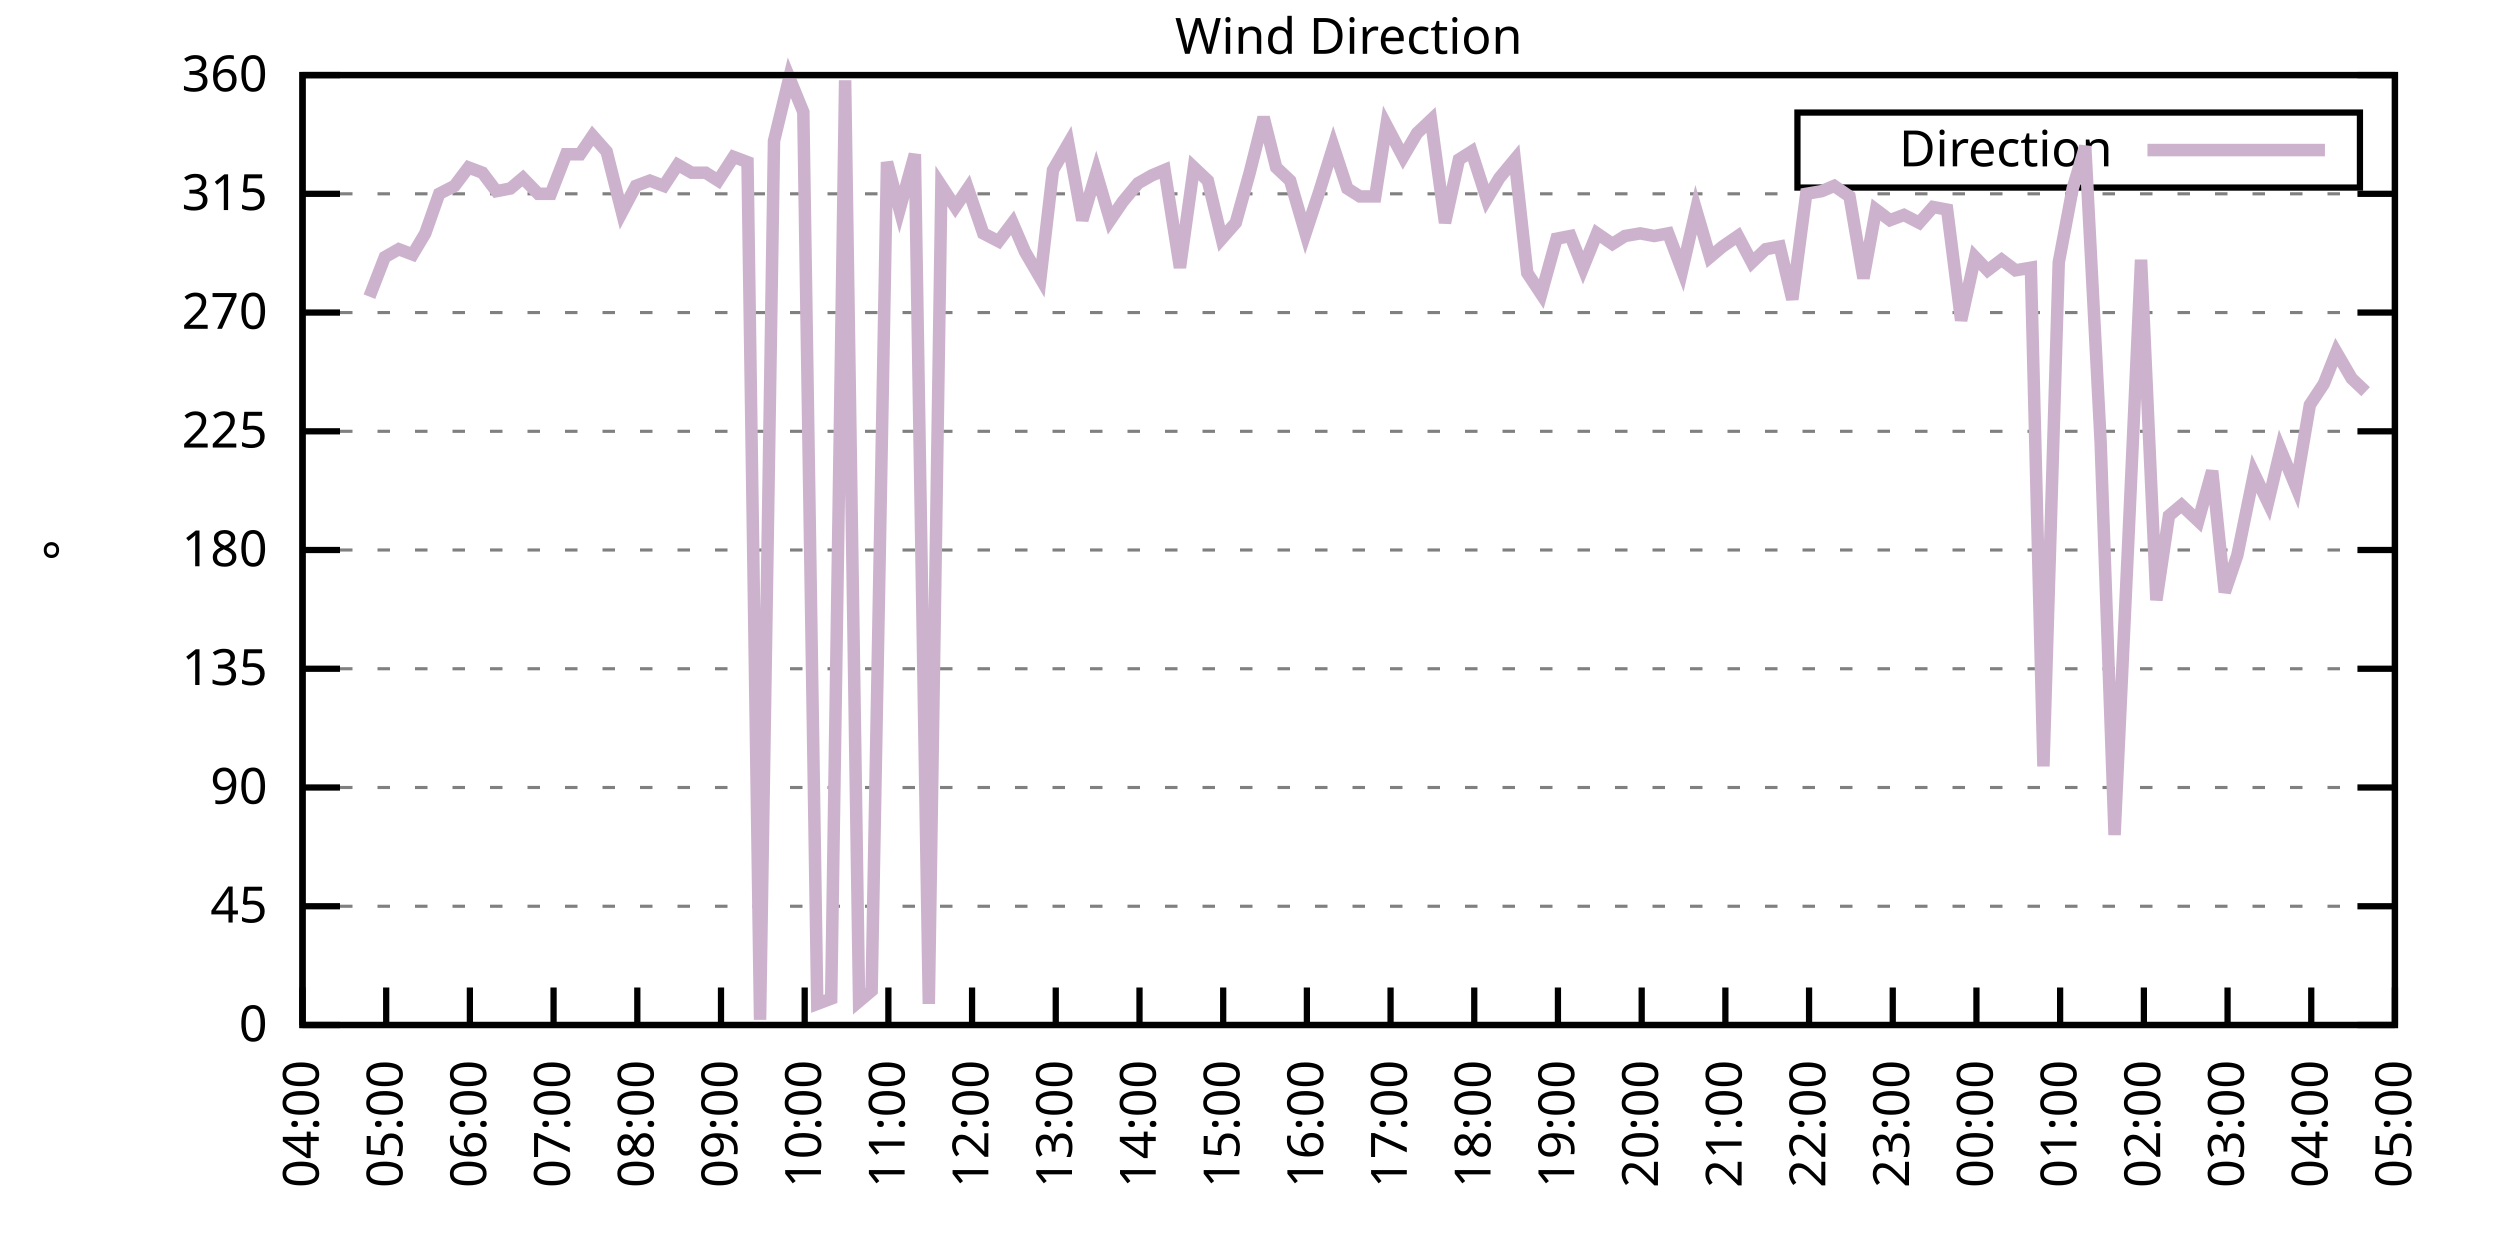
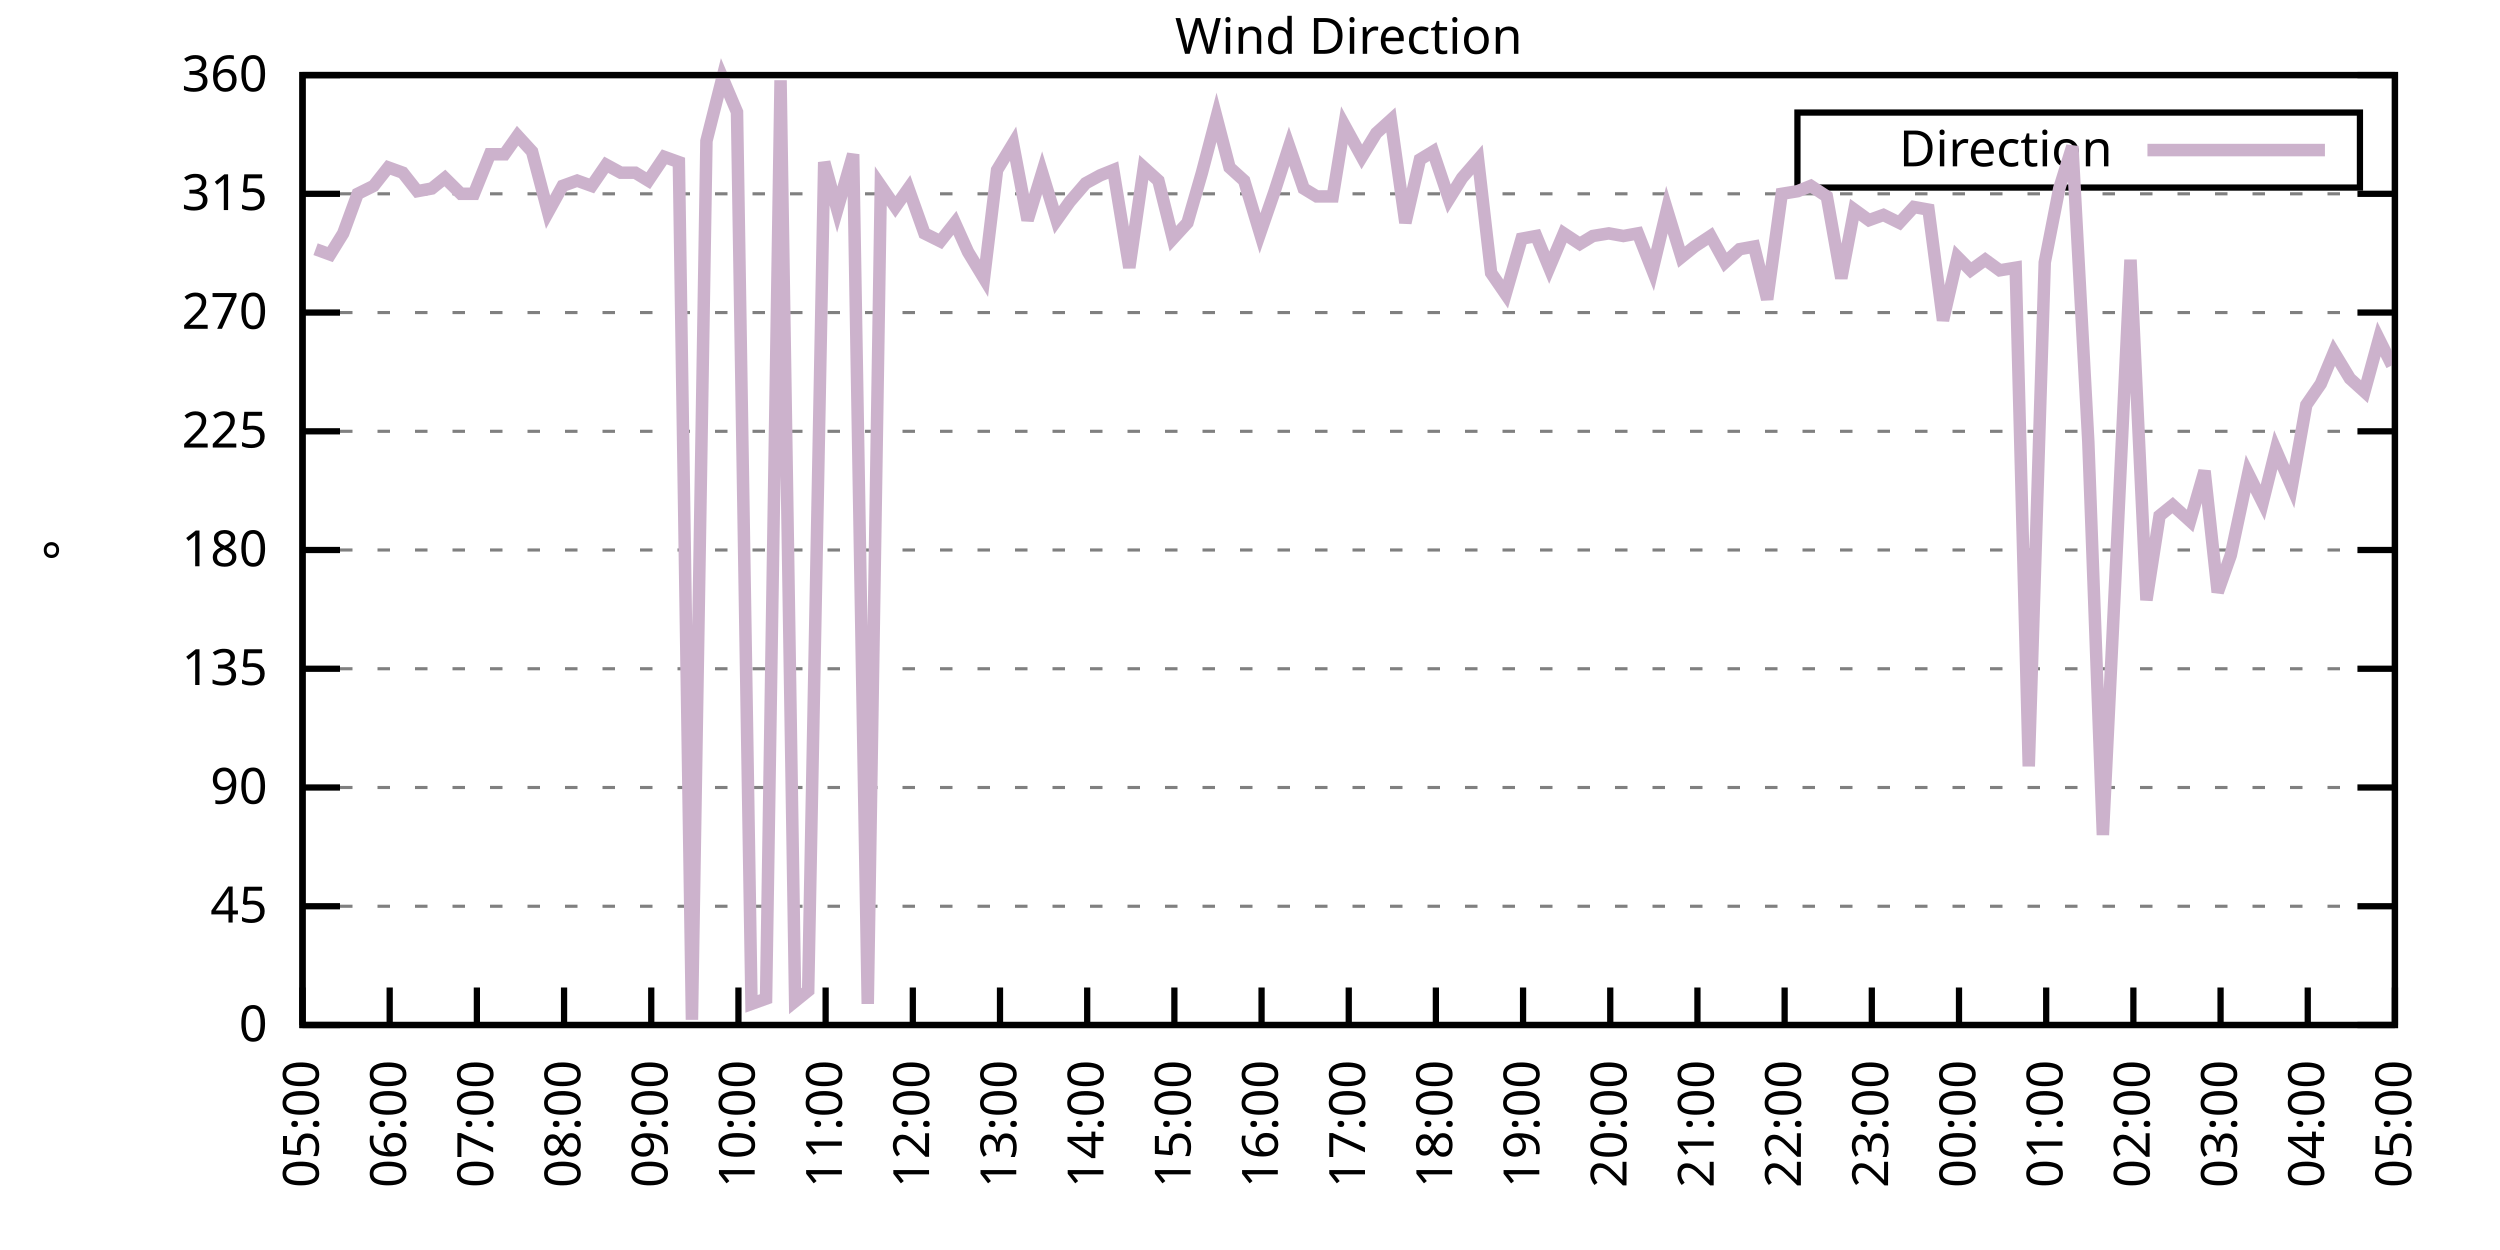
<svg xmlns="http://www.w3.org/2000/svg" xmlns:xlink="http://www.w3.org/1999/xlink" width="400" height="200" viewBox="0 0 400 200">
  <g id="gnuplot_canvas">
    <rect x="0" y="0" width="400" height="200" fill="none" />
    <defs>
      <circle id="gpDot" r="0.5" stroke-width="0.5" stroke="currentColor" />
      <path id="gpPt0" stroke-width="0.333" stroke="currentColor" d="M-1,0 h2 M0,-1 v2" />
      <path id="gpPt1" stroke-width="0.333" stroke="currentColor" d="M-1,-1 L1,1 M1,-1 L-1,1" />
      <path id="gpPt2" stroke-width="0.333" stroke="currentColor" d="M-1,0 L1,0 M0,-1 L0,1 M-1,-1 L1,1 M-1,1 L1,-1" />
      <rect id="gpPt3" stroke-width="0.333" stroke="currentColor" x="-1" y="-1" width="2" height="2" />
      <rect id="gpPt4" stroke-width="0.333" stroke="currentColor" fill="currentColor" x="-1" y="-1" width="2" height="2" />
      <circle id="gpPt5" stroke-width="0.333" stroke="currentColor" cx="0" cy="0" r="1" />
      <use xlink:href="#gpPt5" id="gpPt6" fill="currentColor" stroke="none" />
      <path id="gpPt7" stroke-width="0.333" stroke="currentColor" d="M0,-1.33 L-1.33,0.67 L1.33,0.67 z" />
      <use xlink:href="#gpPt7" id="gpPt8" fill="currentColor" stroke="none" />
      <use xlink:href="#gpPt7" id="gpPt9" stroke="currentColor" transform="rotate(180)" />
      <use xlink:href="#gpPt9" id="gpPt10" fill="currentColor" stroke="none" />
      <use xlink:href="#gpPt3" id="gpPt11" stroke="currentColor" transform="rotate(45)" />
      <use xlink:href="#gpPt11" id="gpPt12" fill="currentColor" stroke="none" />
      <path id="gpPt13" stroke-width="0.333" stroke="currentColor" d="M0,1.330 L1.265,0.411 L0.782,-1.067 L-0.782,-1.076 L-1.265,0.411 z" />
      <use xlink:href="#gpPt13" id="gpPt14" fill="currentColor" stroke="none" />
      <filter id="textbox" filterUnits="objectBoundingBox" x="0" y="0" height="1" width="1">
        <feFlood flood-color="white" flood-opacity="1" result="bgnd" />
        <feComposite in="SourceGraphic" in2="bgnd" operator="atop" />
      </filter>
      <filter id="greybox" filterUnits="objectBoundingBox" x="0" y="0" height="1" width="1">
        <feFlood flood-color="lightgrey" flood-opacity="1" result="grey" />
        <feComposite in="SourceGraphic" in2="grey" operator="atop" />
      </filter>
    </defs>
    <g fill="none" color="white" stroke="currentColor" stroke-width="1.00" stroke-linecap="butt" stroke-linejoin="miter">
</g>
    <g fill="none" color="black" stroke="currentColor" stroke-width="1.00" stroke-linecap="butt" stroke-linejoin="miter">
      <g stroke="none" shape-rendering="crispEdges">
        <polygon fill="rgb(255, 255, 255)" points="48.40,164.00 383.18,164.00 383.18,12.02 48.40,12.02 " />
      </g>
    </g>
    <g fill="none" color="black" stroke="currentColor" stroke-width="1.00" stroke-linecap="butt" stroke-linejoin="miter">
</g>
    <g fill="none" color="black" stroke="black" stroke-width="0.50" stroke-linecap="butt" stroke-linejoin="miter">
</g>
    <g fill="none" color="gray" stroke="currentColor" stroke-width="0.50" stroke-linecap="butt" stroke-linejoin="miter">
      <path stroke="gray" stroke-dasharray="2,4" class="gridline" d="M48.40,164.00 L383.19,164.00  " />
    </g>
    <g fill="none" color="gray" stroke="gray" stroke-width="1.00" stroke-linecap="butt" stroke-linejoin="miter">
</g>
    <g fill="none" color="black" stroke="currentColor" stroke-width="1.00" stroke-linecap="butt" stroke-linejoin="miter">
      <path stroke="black" d="M48.40,164.00 L54.40,164.00 M383.19,164.00 L377.19,164.00  " />
      <g transform="translate(42.80,166.60)" stroke="none" fill="black" font-family="Sans" font-size="8.00" text-anchor="end">
        <text>
          <tspan font-family="Sans"> 0</tspan>
        </text>
      </g>
    </g>
    <g fill="none" color="black" stroke="currentColor" stroke-width="1.00" stroke-linecap="butt" stroke-linejoin="miter">
</g>
    <g fill="none" color="black" stroke="black" stroke-width="0.50" stroke-linecap="butt" stroke-linejoin="miter">
</g>
    <g fill="none" color="gray" stroke="currentColor" stroke-width="0.50" stroke-linecap="butt" stroke-linejoin="miter">
      <path stroke="gray" stroke-dasharray="2,4" class="gridline" d="M48.40,145.00 L383.19,145.00  " />
    </g>
    <g fill="none" color="gray" stroke="gray" stroke-width="1.00" stroke-linecap="butt" stroke-linejoin="miter">
</g>
    <g fill="none" color="black" stroke="currentColor" stroke-width="1.00" stroke-linecap="butt" stroke-linejoin="miter">
      <path stroke="black" d="M48.40,145.00 L54.40,145.00 M383.19,145.00 L377.19,145.00  " />
      <g transform="translate(42.80,147.60)" stroke="none" fill="black" font-family="Sans" font-size="8.00" text-anchor="end">
        <text>
          <tspan font-family="Sans"> 45</tspan>
        </text>
      </g>
    </g>
    <g fill="none" color="black" stroke="currentColor" stroke-width="1.00" stroke-linecap="butt" stroke-linejoin="miter">
</g>
    <g fill="none" color="black" stroke="black" stroke-width="0.50" stroke-linecap="butt" stroke-linejoin="miter">
</g>
    <g fill="none" color="gray" stroke="currentColor" stroke-width="0.50" stroke-linecap="butt" stroke-linejoin="miter">
      <path stroke="gray" stroke-dasharray="2,4" class="gridline" d="M48.40,126.00 L383.19,126.00  " />
    </g>
    <g fill="none" color="gray" stroke="gray" stroke-width="1.00" stroke-linecap="butt" stroke-linejoin="miter">
</g>
    <g fill="none" color="black" stroke="currentColor" stroke-width="1.00" stroke-linecap="butt" stroke-linejoin="miter">
      <path stroke="black" d="M48.40,126.00 L54.40,126.00 M383.19,126.00 L377.19,126.00  " />
      <g transform="translate(42.80,128.60)" stroke="none" fill="black" font-family="Sans" font-size="8.00" text-anchor="end">
        <text>
          <tspan font-family="Sans"> 90</tspan>
        </text>
      </g>
    </g>
    <g fill="none" color="black" stroke="currentColor" stroke-width="1.00" stroke-linecap="butt" stroke-linejoin="miter">
</g>
    <g fill="none" color="black" stroke="black" stroke-width="0.50" stroke-linecap="butt" stroke-linejoin="miter">
</g>
    <g fill="none" color="gray" stroke="currentColor" stroke-width="0.50" stroke-linecap="butt" stroke-linejoin="miter">
      <path stroke="gray" stroke-dasharray="2,4" class="gridline" d="M48.40,107.00 L383.19,107.00  " />
    </g>
    <g fill="none" color="gray" stroke="gray" stroke-width="1.00" stroke-linecap="butt" stroke-linejoin="miter">
</g>
    <g fill="none" color="black" stroke="currentColor" stroke-width="1.00" stroke-linecap="butt" stroke-linejoin="miter">
      <path stroke="black" d="M48.40,107.00 L54.40,107.00 M383.19,107.00 L377.19,107.00  " />
      <g transform="translate(42.80,109.60)" stroke="none" fill="black" font-family="Sans" font-size="8.00" text-anchor="end">
        <text>
          <tspan font-family="Sans"> 135</tspan>
        </text>
      </g>
    </g>
    <g fill="none" color="black" stroke="currentColor" stroke-width="1.00" stroke-linecap="butt" stroke-linejoin="miter">
</g>
    <g fill="none" color="black" stroke="black" stroke-width="0.50" stroke-linecap="butt" stroke-linejoin="miter">
</g>
    <g fill="none" color="gray" stroke="currentColor" stroke-width="0.50" stroke-linecap="butt" stroke-linejoin="miter">
      <path stroke="gray" stroke-dasharray="2,4" class="gridline" d="M48.40,88.00 L383.19,88.00  " />
    </g>
    <g fill="none" color="gray" stroke="gray" stroke-width="1.00" stroke-linecap="butt" stroke-linejoin="miter">
</g>
    <g fill="none" color="black" stroke="currentColor" stroke-width="1.00" stroke-linecap="butt" stroke-linejoin="miter">
      <path stroke="black" d="M48.40,88.00 L54.40,88.00 M383.19,88.00 L377.19,88.00  " />
      <g transform="translate(42.80,90.60)" stroke="none" fill="black" font-family="Sans" font-size="8.00" text-anchor="end">
        <text>
          <tspan font-family="Sans"> 180</tspan>
        </text>
      </g>
    </g>
    <g fill="none" color="black" stroke="currentColor" stroke-width="1.00" stroke-linecap="butt" stroke-linejoin="miter">
</g>
    <g fill="none" color="black" stroke="black" stroke-width="0.50" stroke-linecap="butt" stroke-linejoin="miter">
</g>
    <g fill="none" color="gray" stroke="currentColor" stroke-width="0.50" stroke-linecap="butt" stroke-linejoin="miter">
      <path stroke="gray" stroke-dasharray="2,4" class="gridline" d="M48.40,69.01 L383.19,69.01  " />
    </g>
    <g fill="none" color="gray" stroke="gray" stroke-width="1.00" stroke-linecap="butt" stroke-linejoin="miter">
</g>
    <g fill="none" color="black" stroke="currentColor" stroke-width="1.00" stroke-linecap="butt" stroke-linejoin="miter">
      <path stroke="black" d="M48.40,69.01 L54.40,69.01 M383.19,69.01 L377.19,69.01  " />
      <g transform="translate(42.80,71.61)" stroke="none" fill="black" font-family="Sans" font-size="8.00" text-anchor="end">
        <text>
          <tspan font-family="Sans"> 225</tspan>
        </text>
      </g>
    </g>
    <g fill="none" color="black" stroke="currentColor" stroke-width="1.00" stroke-linecap="butt" stroke-linejoin="miter">
</g>
    <g fill="none" color="black" stroke="black" stroke-width="0.50" stroke-linecap="butt" stroke-linejoin="miter">
</g>
    <g fill="none" color="gray" stroke="currentColor" stroke-width="0.50" stroke-linecap="butt" stroke-linejoin="miter">
      <path stroke="gray" stroke-dasharray="2,4" class="gridline" d="M48.40,50.01 L383.19,50.01  " />
    </g>
    <g fill="none" color="gray" stroke="gray" stroke-width="1.00" stroke-linecap="butt" stroke-linejoin="miter">
</g>
    <g fill="none" color="black" stroke="currentColor" stroke-width="1.00" stroke-linecap="butt" stroke-linejoin="miter">
      <path stroke="black" d="M48.40,50.01 L54.40,50.01 M383.19,50.01 L377.19,50.01  " />
      <g transform="translate(42.80,52.61)" stroke="none" fill="black" font-family="Sans" font-size="8.00" text-anchor="end">
        <text>
          <tspan font-family="Sans"> 270</tspan>
        </text>
      </g>
    </g>
    <g fill="none" color="black" stroke="currentColor" stroke-width="1.00" stroke-linecap="butt" stroke-linejoin="miter">
</g>
    <g fill="none" color="black" stroke="black" stroke-width="0.50" stroke-linecap="butt" stroke-linejoin="miter">
</g>
    <g fill="none" color="gray" stroke="currentColor" stroke-width="0.50" stroke-linecap="butt" stroke-linejoin="miter">
      <path stroke="gray" stroke-dasharray="2,4" class="gridline" d="M48.40,31.01 L383.19,31.01  " />
    </g>
    <g fill="none" color="gray" stroke="gray" stroke-width="1.00" stroke-linecap="butt" stroke-linejoin="miter">
</g>
    <g fill="none" color="black" stroke="currentColor" stroke-width="1.00" stroke-linecap="butt" stroke-linejoin="miter">
      <path stroke="black" d="M48.40,31.01 L54.40,31.01 M383.19,31.01 L377.19,31.01  " />
      <g transform="translate(42.80,33.61)" stroke="none" fill="black" font-family="Sans" font-size="8.00" text-anchor="end">
        <text>
          <tspan font-family="Sans"> 315</tspan>
        </text>
      </g>
    </g>
    <g fill="none" color="black" stroke="currentColor" stroke-width="1.00" stroke-linecap="butt" stroke-linejoin="miter">
</g>
    <g fill="none" color="black" stroke="black" stroke-width="0.50" stroke-linecap="butt" stroke-linejoin="miter">
</g>
    <g fill="none" color="gray" stroke="currentColor" stroke-width="0.50" stroke-linecap="butt" stroke-linejoin="miter">
      <path stroke="gray" stroke-dasharray="2,4" class="gridline" d="M48.40,12.01 L383.19,12.01  " />
    </g>
    <g fill="none" color="gray" stroke="gray" stroke-width="1.00" stroke-linecap="butt" stroke-linejoin="miter">
</g>
    <g fill="none" color="black" stroke="currentColor" stroke-width="1.00" stroke-linecap="butt" stroke-linejoin="miter">
      <path stroke="black" d="M48.40,12.01 L54.40,12.01 M383.19,12.01 L377.19,12.01  " />
      <g transform="translate(42.80,14.61)" stroke="none" fill="black" font-family="Sans" font-size="8.00" text-anchor="end">
        <text>
          <tspan font-family="Sans"> 360</tspan>
        </text>
      </g>
    </g>
    <g fill="none" color="black" stroke="currentColor" stroke-width="1.00" stroke-linecap="butt" stroke-linejoin="miter">
      <path stroke="black" d="M48.40,164.00 L48.40,158.00  " />
      <g transform="translate(51.00,169.60) rotate(270.00)" stroke="none" fill="black" font-family="Sans" font-size="8.00" text-anchor="end">
        <text>
-           <tspan font-family="Sans">04:00</tspan>
-         </text>
-       </g>
-     </g>
-     <g fill="none" color="black" stroke="currentColor" stroke-width="1.00" stroke-linecap="butt" stroke-linejoin="miter">
-       <path stroke="black" d="M61.79,164.00 L61.79,158.00  " />
-       <g transform="translate(64.39,169.60) rotate(270.00)" stroke="none" fill="black" font-family="Sans" font-size="8.00" text-anchor="end">
-         <text>
          <tspan font-family="Sans">05:00</tspan>
        </text>
      </g>
    </g>
    <g fill="none" color="black" stroke="currentColor" stroke-width="1.00" stroke-linecap="butt" stroke-linejoin="miter">
-       <path stroke="black" d="M75.18,164.00 L75.18,158.00  " />
-       <g transform="translate(77.78,169.60) rotate(270.00)" stroke="none" fill="black" font-family="Sans" font-size="8.00" text-anchor="end">
+       <path stroke="black" d="M62.35,164.00 L62.35,158.00  " />
+       <g transform="translate(64.95,169.60) rotate(270.00)" stroke="none" fill="black" font-family="Sans" font-size="8.00" text-anchor="end">
        <text>
          <tspan font-family="Sans">06:00</tspan>
        </text>
      </g>
    </g>
    <g fill="none" color="black" stroke="currentColor" stroke-width="1.00" stroke-linecap="butt" stroke-linejoin="miter">
-       <path stroke="black" d="M88.57,164.00 L88.57,158.00  " />
-       <g transform="translate(91.17,169.60) rotate(270.00)" stroke="none" fill="black" font-family="Sans" font-size="8.00" text-anchor="end">
+       <path stroke="black" d="M76.30,164.00 L76.30,158.00  " />
+       <g transform="translate(78.90,169.60) rotate(270.00)" stroke="none" fill="black" font-family="Sans" font-size="8.00" text-anchor="end">
        <text>
          <tspan font-family="Sans">07:00</tspan>
        </text>
      </g>
    </g>
    <g fill="none" color="black" stroke="currentColor" stroke-width="1.00" stroke-linecap="butt" stroke-linejoin="miter">
-       <path stroke="black" d="M101.97,164.00 L101.97,158.00  " />
-       <g transform="translate(104.57,169.60) rotate(270.00)" stroke="none" fill="black" font-family="Sans" font-size="8.00" text-anchor="end">
+       <path stroke="black" d="M90.25,164.00 L90.25,158.00  " />
+       <g transform="translate(92.85,169.60) rotate(270.00)" stroke="none" fill="black" font-family="Sans" font-size="8.00" text-anchor="end">
        <text>
          <tspan font-family="Sans">08:00</tspan>
        </text>
      </g>
    </g>
    <g fill="none" color="black" stroke="currentColor" stroke-width="1.00" stroke-linecap="butt" stroke-linejoin="miter">
-       <path stroke="black" d="M115.36,164.00 L115.36,158.00  " />
-       <g transform="translate(117.96,169.60) rotate(270.00)" stroke="none" fill="black" font-family="Sans" font-size="8.00" text-anchor="end">
+       <path stroke="black" d="M104.20,164.00 L104.20,158.00  " />
+       <g transform="translate(106.80,169.60) rotate(270.00)" stroke="none" fill="black" font-family="Sans" font-size="8.00" text-anchor="end">
        <text>
          <tspan font-family="Sans">09:00</tspan>
        </text>
      </g>
    </g>
    <g fill="none" color="black" stroke="currentColor" stroke-width="1.00" stroke-linecap="butt" stroke-linejoin="miter">
-       <path stroke="black" d="M128.75,164.00 L128.75,158.00  " />
-       <g transform="translate(131.35,169.60) rotate(270.00)" stroke="none" fill="black" font-family="Sans" font-size="8.00" text-anchor="end">
+       <path stroke="black" d="M118.15,164.00 L118.15,158.00  " />
+       <g transform="translate(120.75,169.60) rotate(270.00)" stroke="none" fill="black" font-family="Sans" font-size="8.00" text-anchor="end">
        <text>
          <tspan font-family="Sans">10:00</tspan>
        </text>
      </g>
    </g>
    <g fill="none" color="black" stroke="currentColor" stroke-width="1.00" stroke-linecap="butt" stroke-linejoin="miter">
-       <path stroke="black" d="M142.14,164.00 L142.14,158.00  " />
-       <g transform="translate(144.74,169.60) rotate(270.00)" stroke="none" fill="black" font-family="Sans" font-size="8.00" text-anchor="end">
+       <path stroke="black" d="M132.10,164.00 L132.10,158.00  " />
+       <g transform="translate(134.70,169.60) rotate(270.00)" stroke="none" fill="black" font-family="Sans" font-size="8.00" text-anchor="end">
        <text>
          <tspan font-family="Sans">11:00</tspan>
        </text>
      </g>
    </g>
    <g fill="none" color="black" stroke="currentColor" stroke-width="1.00" stroke-linecap="butt" stroke-linejoin="miter">
-       <path stroke="black" d="M155.53,164.00 L155.53,158.00  " />
-       <g transform="translate(158.13,169.60) rotate(270.00)" stroke="none" fill="black" font-family="Sans" font-size="8.00" text-anchor="end">
+       <path stroke="black" d="M146.05,164.00 L146.05,158.00  " />
+       <g transform="translate(148.65,169.60) rotate(270.00)" stroke="none" fill="black" font-family="Sans" font-size="8.00" text-anchor="end">
        <text>
          <tspan font-family="Sans">12:00</tspan>
        </text>
      </g>
    </g>
    <g fill="none" color="black" stroke="currentColor" stroke-width="1.00" stroke-linecap="butt" stroke-linejoin="miter">
-       <path stroke="black" d="M168.92,164.00 L168.92,158.00  " />
-       <g transform="translate(171.52,169.60) rotate(270.00)" stroke="none" fill="black" font-family="Sans" font-size="8.00" text-anchor="end">
+       <path stroke="black" d="M160.00,164.00 L160.00,158.00  " />
+       <g transform="translate(162.60,169.60) rotate(270.00)" stroke="none" fill="black" font-family="Sans" font-size="8.00" text-anchor="end">
        <text>
          <tspan font-family="Sans">13:00</tspan>
        </text>
      </g>
    </g>
    <g fill="none" color="black" stroke="currentColor" stroke-width="1.00" stroke-linecap="butt" stroke-linejoin="miter">
-       <path stroke="black" d="M182.32,164.00 L182.32,158.00  " />
-       <g transform="translate(184.92,169.60) rotate(270.00)" stroke="none" fill="black" font-family="Sans" font-size="8.00" text-anchor="end">
+       <path stroke="black" d="M173.95,164.00 L173.95,158.00  " />
+       <g transform="translate(176.55,169.60) rotate(270.00)" stroke="none" fill="black" font-family="Sans" font-size="8.00" text-anchor="end">
        <text>
          <tspan font-family="Sans">14:00</tspan>
        </text>
      </g>
    </g>
    <g fill="none" color="black" stroke="currentColor" stroke-width="1.00" stroke-linecap="butt" stroke-linejoin="miter">
-       <path stroke="black" d="M195.71,164.00 L195.71,158.00  " />
-       <g transform="translate(198.31,169.60) rotate(270.00)" stroke="none" fill="black" font-family="Sans" font-size="8.00" text-anchor="end">
+       <path stroke="black" d="M187.90,164.00 L187.90,158.00  " />
+       <g transform="translate(190.50,169.60) rotate(270.00)" stroke="none" fill="black" font-family="Sans" font-size="8.00" text-anchor="end">
        <text>
          <tspan font-family="Sans">15:00</tspan>
        </text>
      </g>
    </g>
    <g fill="none" color="black" stroke="currentColor" stroke-width="1.00" stroke-linecap="butt" stroke-linejoin="miter">
-       <path stroke="black" d="M209.10,164.00 L209.10,158.00  " />
-       <g transform="translate(211.70,169.60) rotate(270.00)" stroke="none" fill="black" font-family="Sans" font-size="8.00" text-anchor="end">
+       <path stroke="black" d="M201.85,164.00 L201.85,158.00  " />
+       <g transform="translate(204.45,169.60) rotate(270.00)" stroke="none" fill="black" font-family="Sans" font-size="8.00" text-anchor="end">
        <text>
          <tspan font-family="Sans">16:00</tspan>
        </text>
      </g>
    </g>
    <g fill="none" color="black" stroke="currentColor" stroke-width="1.00" stroke-linecap="butt" stroke-linejoin="miter">
-       <path stroke="black" d="M222.49,164.00 L222.49,158.00  " />
-       <g transform="translate(225.09,169.60) rotate(270.00)" stroke="none" fill="black" font-family="Sans" font-size="8.00" text-anchor="end">
+       <path stroke="black" d="M215.80,164.00 L215.80,158.00  " />
+       <g transform="translate(218.40,169.60) rotate(270.00)" stroke="none" fill="black" font-family="Sans" font-size="8.00" text-anchor="end">
        <text>
          <tspan font-family="Sans">17:00</tspan>
        </text>
      </g>
    </g>
    <g fill="none" color="black" stroke="currentColor" stroke-width="1.00" stroke-linecap="butt" stroke-linejoin="miter">
-       <path stroke="black" d="M235.88,164.00 L235.88,158.00  " />
-       <g transform="translate(238.48,169.60) rotate(270.00)" stroke="none" fill="black" font-family="Sans" font-size="8.00" text-anchor="end">
+       <path stroke="black" d="M229.74,164.00 L229.74,158.00  " />
+       <g transform="translate(232.34,169.60) rotate(270.00)" stroke="none" fill="black" font-family="Sans" font-size="8.00" text-anchor="end">
        <text>
          <tspan font-family="Sans">18:00</tspan>
        </text>
      </g>
    </g>
    <g fill="none" color="black" stroke="currentColor" stroke-width="1.00" stroke-linecap="butt" stroke-linejoin="miter">
-       <path stroke="black" d="M249.27,164.00 L249.27,158.00  " />
-       <g transform="translate(251.87,169.60) rotate(270.00)" stroke="none" fill="black" font-family="Sans" font-size="8.00" text-anchor="end">
+       <path stroke="black" d="M243.69,164.00 L243.69,158.00  " />
+       <g transform="translate(246.29,169.60) rotate(270.00)" stroke="none" fill="black" font-family="Sans" font-size="8.00" text-anchor="end">
        <text>
          <tspan font-family="Sans">19:00</tspan>
        </text>
      </g>
    </g>
    <g fill="none" color="black" stroke="currentColor" stroke-width="1.00" stroke-linecap="butt" stroke-linejoin="miter">
-       <path stroke="black" d="M262.67,164.00 L262.67,158.00  " />
-       <g transform="translate(265.27,169.60) rotate(270.00)" stroke="none" fill="black" font-family="Sans" font-size="8.00" text-anchor="end">
+       <path stroke="black" d="M257.64,164.00 L257.64,158.00  " />
+       <g transform="translate(260.24,169.60) rotate(270.00)" stroke="none" fill="black" font-family="Sans" font-size="8.00" text-anchor="end">
        <text>
          <tspan font-family="Sans">20:00</tspan>
        </text>
      </g>
    </g>
    <g fill="none" color="black" stroke="currentColor" stroke-width="1.00" stroke-linecap="butt" stroke-linejoin="miter">
-       <path stroke="black" d="M276.06,164.00 L276.06,158.00  " />
-       <g transform="translate(278.66,169.60) rotate(270.00)" stroke="none" fill="black" font-family="Sans" font-size="8.00" text-anchor="end">
+       <path stroke="black" d="M271.59,164.00 L271.59,158.00  " />
+       <g transform="translate(274.19,169.60) rotate(270.00)" stroke="none" fill="black" font-family="Sans" font-size="8.00" text-anchor="end">
        <text>
          <tspan font-family="Sans">21:00</tspan>
        </text>
      </g>
    </g>
    <g fill="none" color="black" stroke="currentColor" stroke-width="1.00" stroke-linecap="butt" stroke-linejoin="miter">
-       <path stroke="black" d="M289.45,164.00 L289.45,158.00  " />
-       <g transform="translate(292.05,169.60) rotate(270.00)" stroke="none" fill="black" font-family="Sans" font-size="8.00" text-anchor="end">
+       <path stroke="black" d="M285.54,164.00 L285.54,158.00  " />
+       <g transform="translate(288.14,169.60) rotate(270.00)" stroke="none" fill="black" font-family="Sans" font-size="8.00" text-anchor="end">
        <text>
          <tspan font-family="Sans">22:00</tspan>
        </text>
      </g>
    </g>
    <g fill="none" color="black" stroke="currentColor" stroke-width="1.00" stroke-linecap="butt" stroke-linejoin="miter">
-       <path stroke="black" d="M302.84,164.00 L302.84,158.00  " />
-       <g transform="translate(305.44,169.60) rotate(270.00)" stroke="none" fill="black" font-family="Sans" font-size="8.00" text-anchor="end">
+       <path stroke="black" d="M299.49,164.00 L299.49,158.00  " />
+       <g transform="translate(302.09,169.60) rotate(270.00)" stroke="none" fill="black" font-family="Sans" font-size="8.00" text-anchor="end">
        <text>
          <tspan font-family="Sans">23:00</tspan>
        </text>
      </g>
    </g>
    <g fill="none" color="black" stroke="currentColor" stroke-width="1.00" stroke-linecap="butt" stroke-linejoin="miter">
-       <path stroke="black" d="M316.23,164.00 L316.23,158.00  " />
-       <g transform="translate(318.83,169.60) rotate(270.00)" stroke="none" fill="black" font-family="Sans" font-size="8.00" text-anchor="end">
+       <path stroke="black" d="M313.44,164.00 L313.44,158.00  " />
+       <g transform="translate(316.04,169.60) rotate(270.00)" stroke="none" fill="black" font-family="Sans" font-size="8.00" text-anchor="end">
        <text>
          <tspan font-family="Sans">00:00</tspan>
        </text>
      </g>
    </g>
    <g fill="none" color="black" stroke="currentColor" stroke-width="1.00" stroke-linecap="butt" stroke-linejoin="miter">
-       <path stroke="black" d="M329.62,164.00 L329.62,158.00  " />
-       <g transform="translate(332.22,169.60) rotate(270.00)" stroke="none" fill="black" font-family="Sans" font-size="8.00" text-anchor="end">
+       <path stroke="black" d="M327.39,164.00 L327.39,158.00  " />
+       <g transform="translate(329.99,169.60) rotate(270.00)" stroke="none" fill="black" font-family="Sans" font-size="8.00" text-anchor="end">
        <text>
          <tspan font-family="Sans">01:00</tspan>
        </text>
      </g>
    </g>
    <g fill="none" color="black" stroke="currentColor" stroke-width="1.00" stroke-linecap="butt" stroke-linejoin="miter">
-       <path stroke="black" d="M343.02,164.00 L343.02,158.00  " />
-       <g transform="translate(345.62,169.60) rotate(270.00)" stroke="none" fill="black" font-family="Sans" font-size="8.00" text-anchor="end">
+       <path stroke="black" d="M341.34,164.00 L341.34,158.00  " />
+       <g transform="translate(343.94,169.60) rotate(270.00)" stroke="none" fill="black" font-family="Sans" font-size="8.00" text-anchor="end">
        <text>
          <tspan font-family="Sans">02:00</tspan>
        </text>
      </g>
    </g>
    <g fill="none" color="black" stroke="currentColor" stroke-width="1.00" stroke-linecap="butt" stroke-linejoin="miter">
-       <path stroke="black" d="M356.41,164.00 L356.41,158.00  " />
-       <g transform="translate(359.01,169.60) rotate(270.00)" stroke="none" fill="black" font-family="Sans" font-size="8.00" text-anchor="end">
+       <path stroke="black" d="M355.29,164.00 L355.29,158.00  " />
+       <g transform="translate(357.89,169.60) rotate(270.00)" stroke="none" fill="black" font-family="Sans" font-size="8.00" text-anchor="end">
        <text>
          <tspan font-family="Sans">03:00</tspan>
        </text>
      </g>
    </g>
    <g fill="none" color="black" stroke="currentColor" stroke-width="1.00" stroke-linecap="butt" stroke-linejoin="miter">
-       <path stroke="black" d="M369.80,164.00 L369.80,158.00  " />
-       <g transform="translate(372.40,169.60) rotate(270.00)" stroke="none" fill="black" font-family="Sans" font-size="8.00" text-anchor="end">
+       <path stroke="black" d="M369.24,164.00 L369.24,158.00  " />
+       <g transform="translate(371.84,169.60) rotate(270.00)" stroke="none" fill="black" font-family="Sans" font-size="8.00" text-anchor="end">
        <text>
          <tspan font-family="Sans">04:00</tspan>
        </text>
      </g>
    </g>
    <g fill="none" color="black" stroke="currentColor" stroke-width="1.00" stroke-linecap="butt" stroke-linejoin="miter">
      <path stroke="black" d="M383.19,164.00 L383.19,158.00  " />
      <g transform="translate(385.79,169.60) rotate(270.00)" stroke="none" fill="black" font-family="Sans" font-size="8.00" text-anchor="end">
        <text>
          <tspan font-family="Sans">05:00</tspan>
        </text>
      </g>
    </g>
    <g fill="none" color="black" stroke="currentColor" stroke-width="1.00" stroke-linecap="butt" stroke-linejoin="miter">
</g>
    <g fill="none" color="black" stroke="currentColor" stroke-width="1.00" stroke-linecap="butt" stroke-linejoin="miter">
      <path stroke="black" d="M48.40,12.01 L48.40,164.00 L383.19,164.00 L383.19,12.01 L48.40,12.01 Z  " />
    </g>
    <g fill="none" color="black" stroke="currentColor" stroke-width="1.00" stroke-linecap="butt" stroke-linejoin="miter">
</g>
    <g fill="none" color="black" stroke="currentColor" stroke-width="1.00" stroke-linecap="butt" stroke-linejoin="miter">
      <path stroke="black" d="M287.59,30.01 L287.59,18.01 L377.59,18.01 L377.59,30.01 L287.59,30.01 Z  " />
    </g>
    <g id="Wind_direction_plot_1">
      <g fill="none" color="white" stroke="black" stroke-width="2.00" stroke-linecap="butt" stroke-linejoin="miter">
</g>
      <g fill="none" color="black" stroke="currentColor" stroke-width="2.00" stroke-linecap="butt" stroke-linejoin="miter">
        <g transform="translate(337.99,26.61)" stroke="none" fill="black" font-family="Sans" font-size="8.00" text-anchor="end">
          <text>
            <tspan font-family="Sans">Direction</tspan>
          </text>
        </g>
      </g>
      <g fill="none" color="black" stroke="currentColor" stroke-width="2.00" stroke-linecap="butt" stroke-linejoin="miter">
-         <path stroke="rgb(204, 178, 204)" d="M343.59,24.01 L371.99,24.01 M59.11,47.47 L61.57,41.14 L63.80,39.87 L66.03,40.72 L68.04,37.34 L70.27,31.01   L72.73,29.74 L74.96,26.79 L77.19,27.63 L79.42,30.59 L81.66,30.16 L83.66,28.48 L86.12,31.01 L88.13,31.01   L90.58,24.68 L92.82,24.68 L94.82,21.72 L97.06,24.25 L99.51,33.96 L101.74,29.74 L103.98,28.90 L106.21,29.74   L108.44,26.36 L110.67,27.63 L112.90,27.63 L114.91,28.90 L117.37,25.10 L119.60,25.94 L121.61,163.16 L123.84,22.56   L126.29,12.43 L128.53,17.92 L130.76,160.62 L132.99,159.78 L135.22,12.85 L137.45,160.20 L139.46,158.51 L141.92,25.94   L143.93,33.54 L146.38,24.68 L148.61,160.62 L150.62,29.74 L152.85,33.12 L154.86,30.16 L157.32,37.34 L159.77,38.61   L162.01,35.65 L164.01,40.30 L166.47,44.52 L168.48,27.21 L170.93,22.99 L173.17,35.23 L175.40,27.63 L177.63,35.23   L179.64,32.28 L182.09,29.32 L184.32,28.05 L186.33,27.21 L188.79,42.83 L191.02,26.79 L193.25,28.90 L195.48,38.19   L197.72,35.65 L199.95,27.63 L202.18,18.77 L204.19,26.79 L206.42,28.90 L208.88,37.34 L211.11,30.59 L213.34,23.41   L215.57,30.16 L217.58,31.43 L220.04,31.43 L221.82,20.03 L224.50,25.10 L226.73,21.30 L228.96,19.19 L231.20,35.65   L233.43,25.52 L235.44,24.25 L237.89,31.85 L239.90,28.48 L242.36,25.52 L244.36,43.67 L246.60,47.05 L249.05,38.19   L251.28,37.76 L253.29,42.83 L255.52,37.34 L257.98,39.03 L259.99,37.76 L262.44,37.34 L264.67,37.76 L266.91,37.34   L269.14,43.25 L271.37,33.54 L273.60,41.14 L275.61,39.45 L278.07,37.76 L280.30,41.99 L282.53,39.87 L284.76,39.45   L286.77,47.90 L289.00,31.01 L291.46,30.59 L293.47,29.74 L295.92,31.43 L298.15,44.52 L300.16,33.54 L302.39,35.23   L304.63,34.39 L307.08,35.65 L309.31,33.12 L311.54,33.54 L313.78,51.27 L316.01,41.14 L318.02,43.25 L320.25,41.56   L322.48,43.25 L324.94,42.83 L326.95,122.62 L329.40,41.99 L331.63,30.16 L333.64,23.41 L336.10,70.70 L338.33,133.60   L340.56,85.89 L342.57,41.56 L345.02,96.03 L347.03,82.52 L349.04,80.83 L351.72,83.36 L353.95,75.34 L355.96,94.76   L357.97,88.85 L360.65,75.76 L362.88,80.41 L364.89,71.96 L367.34,77.87 L369.58,64.78 L371.81,61.41 L373.82,56.34   L376.27,60.56 L378.50,62.67  " />
+         <path stroke="rgb(204, 178, 204)" d="M343.59,24.01 L371.99,24.01 M50.49,39.87 L52.82,40.72 L54.91,37.34 L57.23,31.01 L59.79,29.74 L62.12,26.79   L64.44,27.63 L66.77,30.59 L69.09,30.16 L71.18,28.48 L73.74,31.01 L75.83,31.01 L78.39,24.68 L80.72,24.68   L82.81,21.72 L85.13,24.25 L87.69,33.96 L90.02,29.74 L92.34,28.90 L94.67,29.74 L96.99,26.36 L99.32,27.63   L101.64,27.63 L103.73,28.90 L106.29,25.10 L108.62,25.94 L110.71,163.16 L113.03,22.56 L115.59,12.43 L117.92,17.92   L120.24,160.62 L122.57,159.78 L124.89,12.85 L127.22,160.20 L129.31,158.51 L131.87,25.94 L133.96,33.54 L136.51,24.68   L138.84,160.62 L140.93,29.74 L143.26,33.12 L145.35,30.16 L147.91,37.34 L150.46,38.61 L152.79,35.65 L154.88,40.30   L157.44,44.52 L159.53,27.21 L162.09,22.99 L164.41,35.23 L166.74,27.63 L169.06,35.23 L171.16,32.28 L173.71,29.32   L176.04,28.05 L178.13,27.21 L180.69,42.83 L183.01,26.79 L185.34,28.90 L187.66,38.19 L189.99,35.65 L192.31,27.63   L194.64,18.77 L196.73,26.79 L199.06,28.90 L201.61,37.34 L203.94,30.59 L206.26,23.41 L208.59,30.16 L210.68,31.43   L213.24,31.43 L215.10,20.03 L217.89,25.10 L220.21,21.30 L222.54,19.19 L224.86,35.65 L227.19,25.52 L229.28,24.25   L231.84,31.85 L233.93,28.48 L236.49,25.52 L238.58,43.67 L240.90,47.05 L243.46,38.19 L245.79,37.76 L247.88,42.83   L250.20,37.34 L252.76,39.03 L254.85,37.76 L257.41,37.34 L259.74,37.76 L262.06,37.34 L264.39,43.25 L266.71,33.54   L269.04,41.14 L271.13,39.45 L273.69,37.76 L276.01,41.99 L278.34,39.87 L280.66,39.45 L282.75,47.90 L285.08,31.01   L287.64,30.59 L289.73,29.74 L292.29,31.43 L294.61,44.52 L296.70,33.54 L299.03,35.23 L301.35,34.39 L303.91,35.65   L306.23,33.12 L308.56,33.54 L310.88,51.27 L313.21,41.14 L315.30,43.25 L317.63,41.56 L319.95,43.25 L322.51,42.83   L324.60,122.62 L327.16,41.99 L329.48,30.16 L331.58,23.41 L334.13,70.70 L336.46,133.60 L338.78,85.89 L340.88,41.56   L343.43,96.03 L345.53,82.52 L347.62,80.83 L350.41,83.36 L352.73,75.34 L354.83,94.76 L356.92,88.85 L359.71,75.76   L362.03,80.41 L364.13,71.96 L366.68,77.87 L369.01,64.78 L371.33,61.41 L373.43,56.34 L375.98,60.56 L378.31,62.67   L380.63,54.23 L382.73,58.45  " />
      </g>
    </g>
    <g fill="none" color="black" stroke="currentColor" stroke-width="2.00" stroke-linecap="butt" stroke-linejoin="miter">
</g>
    <g fill="none" color="black" stroke="black" stroke-width="1.00" stroke-linecap="butt" stroke-linejoin="miter">
</g>
    <g fill="none" color="black" stroke="currentColor" stroke-width="1.00" stroke-linecap="butt" stroke-linejoin="miter">
      <path stroke="black" d="M48.40,12.01 L48.40,164.00 L383.19,164.00 L383.19,12.01 L48.40,12.01 Z  " />
      <g transform="translate(12.80,88.01) rotate(270.00)" stroke="none" fill="black" font-family="Sans" font-size="8.00" text-anchor="middle">
        <text>
          <tspan font-family="Sans">°</tspan>
        </text>
      </g>
    </g>
    <g fill="none" color="black" stroke="currentColor" stroke-width="1.00" stroke-linecap="butt" stroke-linejoin="miter">
</g>
    <g fill="none" color="black" stroke="currentColor" stroke-width="1.00" stroke-linecap="butt" stroke-linejoin="miter">
      <g transform="translate(215.79,8.61)" stroke="none" fill="black" font-family="Sans" font-size="8.00" text-anchor="middle">
        <text>
          <tspan font-family="Sans">Wind Direction</tspan>
        </text>
      </g>
    </g>
    <g fill="none" color="black" stroke="currentColor" stroke-width="1.00" stroke-linecap="butt" stroke-linejoin="miter">
</g>
  </g>
</svg>
